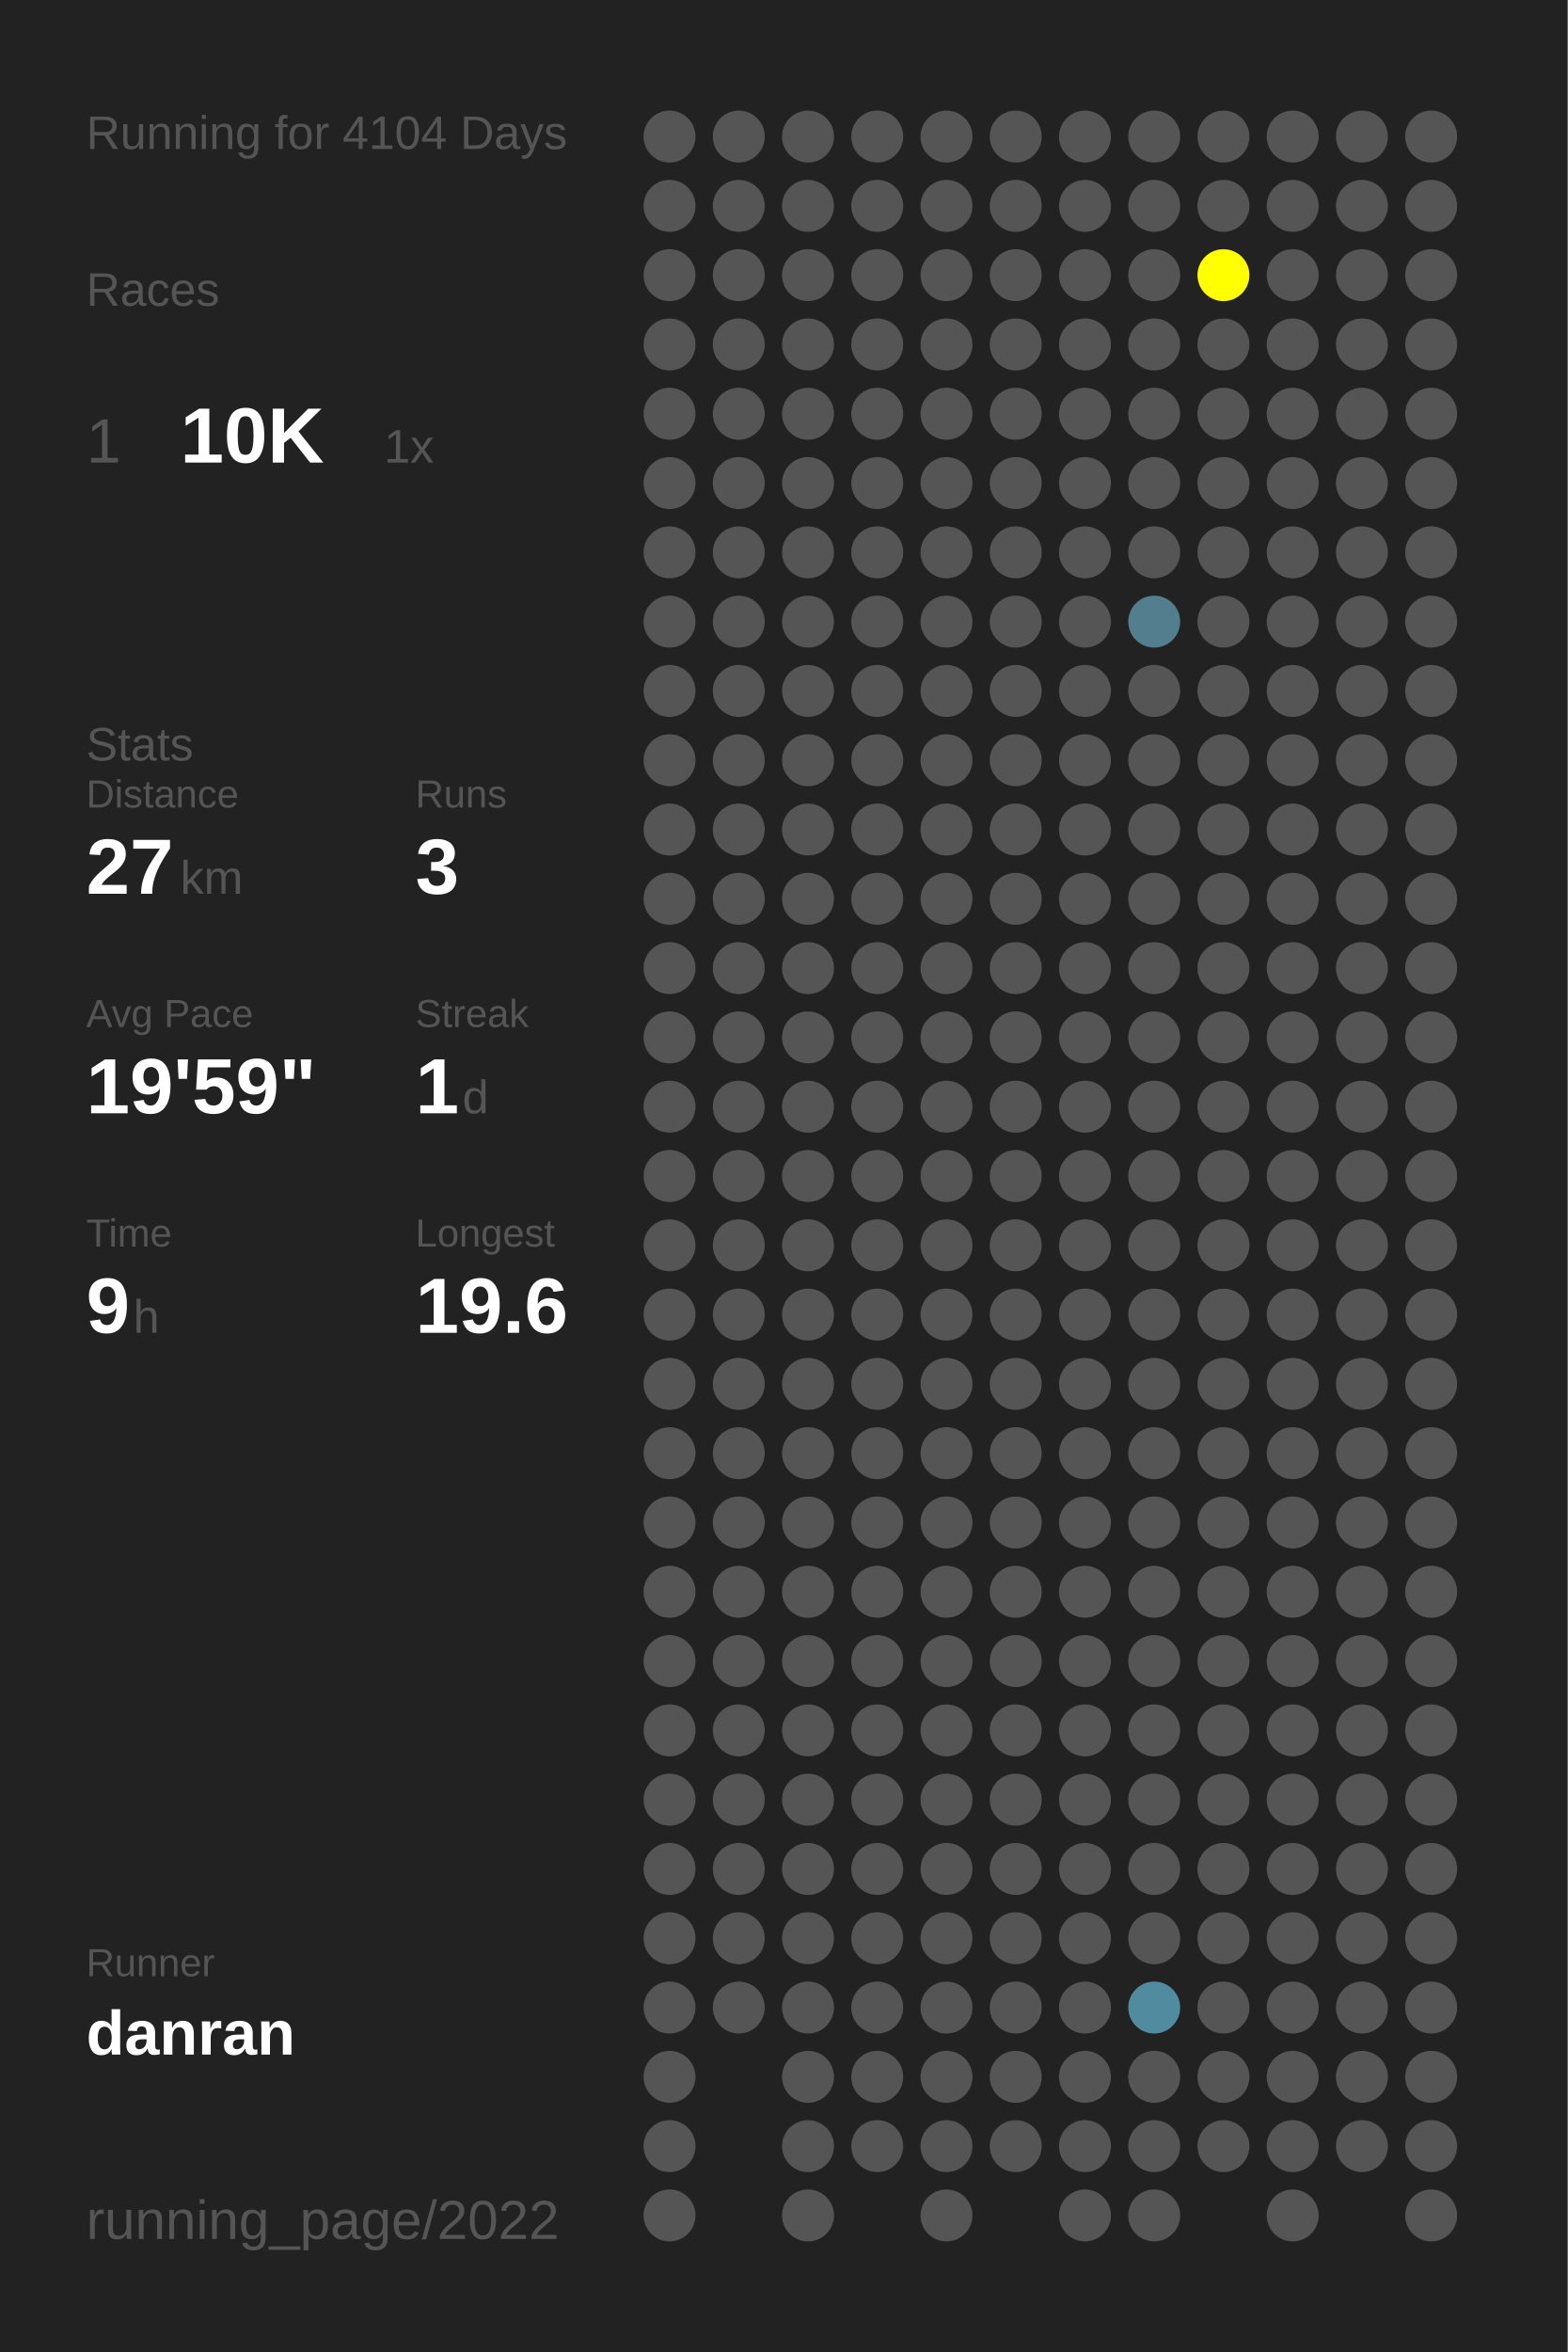
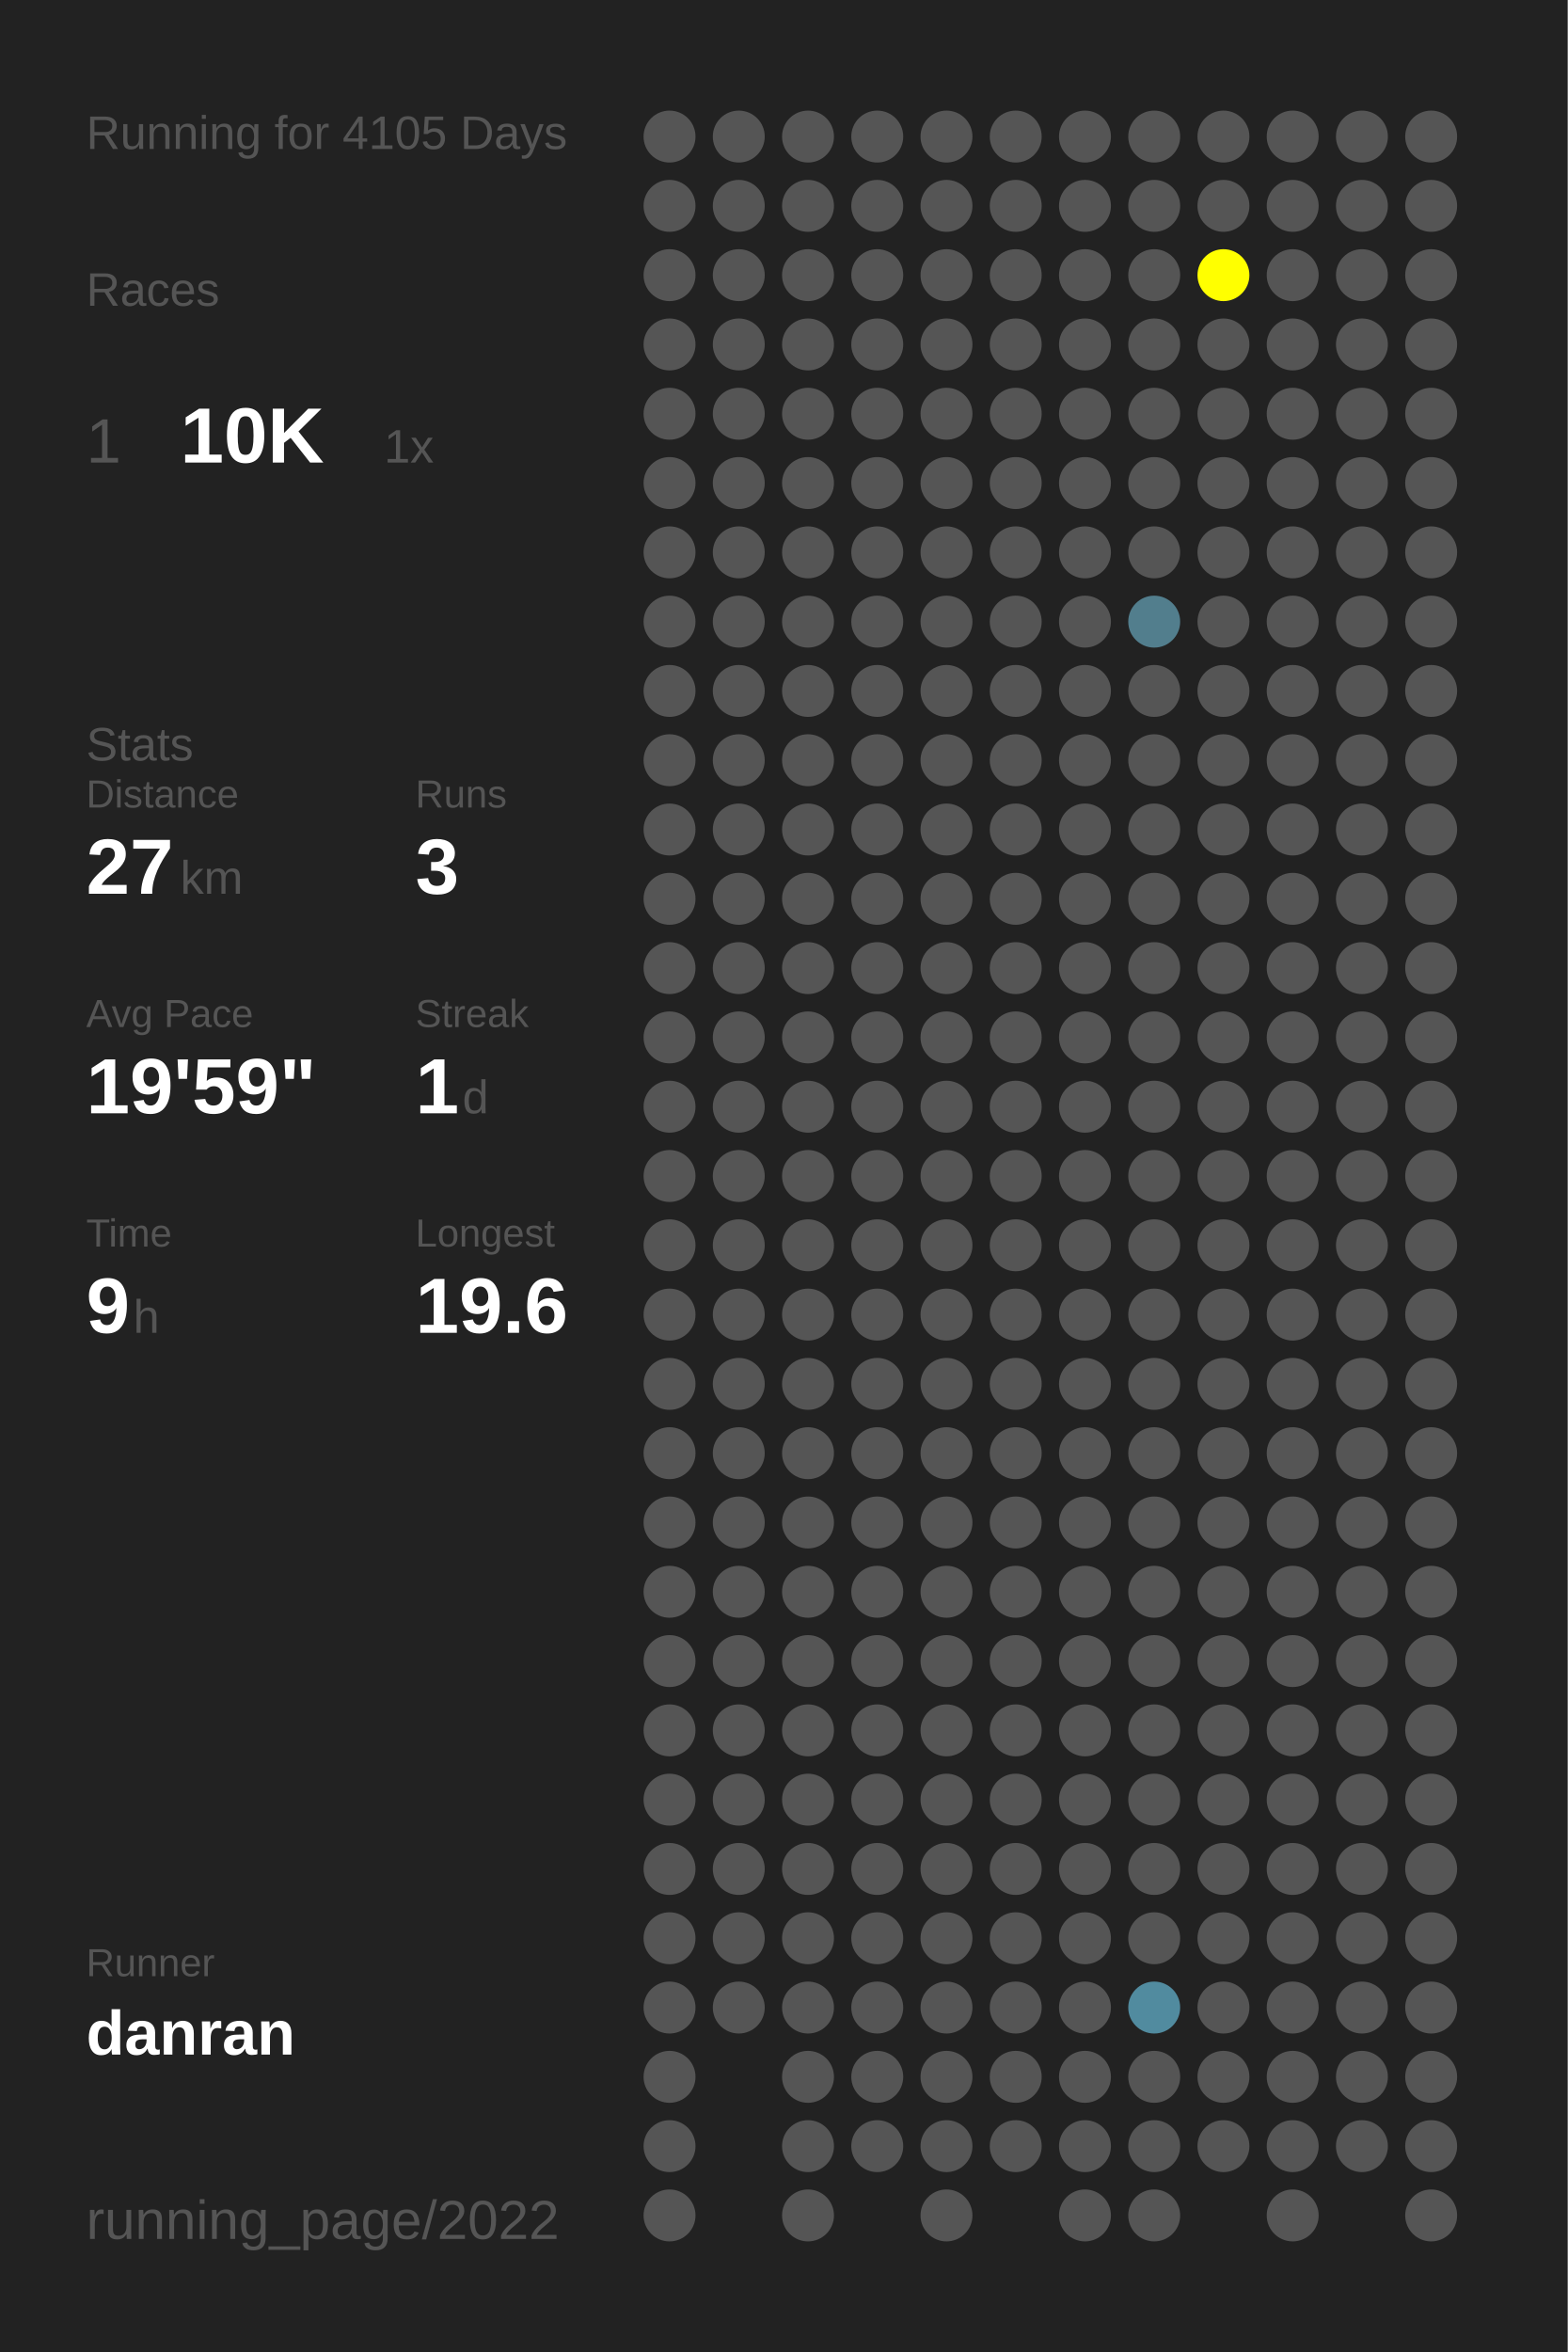
<svg xmlns="http://www.w3.org/2000/svg" baseProfile="full" height="300mm" version="1.1" viewBox="0,0,200,300" width="200mm">
  <defs />
  <rect fill="#222222" height="300" width="200" x="0" y="0" />
-   <text fill="#555555" style="font-size:6px; font-family:Arial;" x="11" y="19">Running for 4104 Days</text>
+   <text fill="#555555" style="font-size:6px; font-family:Arial;" x="11" y="19">Running for 4105 Days</text>
  <text fill="#555555" style="font-size:6px; font-family:Arial;" x="11" y="39">Races</text>
  <text fill="#555555" style="font-size:8px; font-family:Arial;" x="11" y="59">1</text>
  <text fill="#FFFFFF" style="font-size:10px; font-family:Arial; font-weight:bold;" x="23" y="59">10K</text>
  <text fill="#555555" style="font-size:6px; font-family:Arial;" x="49" y="59">1x</text>
  <text fill="#555555" style="font-size:6px; font-family:Arial;" x="11" y="97">Stats</text>
  <text fill="#555555" style="font-size:5px; font-family:Arial;" x="11" y="103">Distance</text>
  <text fill="#FFFFFF" style="font-size:10px; font-family:Arial; font-weight:bold;" x="11" y="114">27</text>
  <text fill="#555555" style="font-size:6px; font-family:Arial;" x="23" y="114">km</text>
  <text fill="#555555" style="font-size:5px; font-family:Arial;" x="53" y="103">Runs</text>
  <text fill="#FFFFFF" style="font-size:10px; font-family:Arial; font-weight:bold;" x="53" y="114">3</text>
  <text fill="#555555" style="font-size:5px; font-family:Arial;" x="11" y="131">Avg Pace</text>
  <text fill="#FFFFFF" style="font-size:10px; font-family:Arial; font-weight:bold;" x="11" y="142">19'59"</text>
  <text fill="#555555" style="font-size:5px; font-family:Arial;" x="53" y="131">Streak</text>
  <text fill="#FFFFFF" style="font-size:10px; font-family:Arial; font-weight:bold;" x="53" y="142">1</text>
  <text fill="#555555" style="font-size:6px; font-family:Arial;" x="59" y="142">d</text>
  <text fill="#555555" style="font-size:5px; font-family:Arial;" x="11" y="159">Time</text>
  <text fill="#FFFFFF" style="font-size:10px; font-family:Arial; font-weight:bold;" x="11" y="170">9</text>
  <text fill="#555555" style="font-size:6px; font-family:Arial;" x="17" y="170">h</text>
  <text fill="#555555" style="font-size:5px; font-family:Arial;" x="53" y="159">Longest</text>
  <text fill="#FFFFFF" style="font-size:10px; font-family:Arial; font-weight:bold;" x="53" y="170">19.6</text>
  <text fill="#555555" style="font-size:5px; font-family:Arial;" x="11" y="252.065">Runner</text>
  <text fill="#FFFFFF" style="font-size:8px; font-family:Arial; font-weight:bold;" x="11" y="262.065">danran</text>
  <text fill="#555555" style="font-size:7px; font-family:Arial;" x="11" y="285.581">running_page/2022</text>
  <circle cx="85.417" cy="17.419" fill="#555555" r="3.312" />
  <circle cx="85.417" cy="26.258" fill="#555555" r="3.312" />
  <circle cx="85.417" cy="35.097" fill="#555555" r="3.312" />
  <circle cx="85.417" cy="43.935" fill="#555555" r="3.312" />
  <circle cx="85.417" cy="52.774" fill="#555555" r="3.312" />
  <circle cx="85.417" cy="61.613" fill="#555555" r="3.312" />
  <circle cx="85.417" cy="70.452" fill="#555555" r="3.312" />
  <circle cx="85.417" cy="79.29" fill="#555555" r="3.312" />
  <circle cx="85.417" cy="88.129" fill="#555555" r="3.312" />
  <circle cx="85.417" cy="96.968" fill="#555555" r="3.312" />
  <circle cx="85.417" cy="105.806" fill="#555555" r="3.312" />
  <circle cx="85.417" cy="114.645" fill="#555555" r="3.312" />
  <circle cx="85.417" cy="123.484" fill="#555555" r="3.312" />
  <circle cx="85.417" cy="132.323" fill="#555555" r="3.312" />
  <circle cx="85.417" cy="141.161" fill="#555555" r="3.312" />
  <circle cx="85.417" cy="150" fill="#555555" r="3.312" />
  <circle cx="85.417" cy="158.839" fill="#555555" r="3.312" />
  <circle cx="85.417" cy="167.677" fill="#555555" r="3.312" />
  <circle cx="85.417" cy="176.516" fill="#555555" r="3.312" />
  <circle cx="85.417" cy="185.355" fill="#555555" r="3.312" />
  <circle cx="85.417" cy="194.194" fill="#555555" r="3.312" />
  <circle cx="85.417" cy="203.032" fill="#555555" r="3.312" />
  <circle cx="85.417" cy="211.871" fill="#555555" r="3.312" />
  <circle cx="85.417" cy="220.71" fill="#555555" r="3.312" />
  <circle cx="85.417" cy="229.548" fill="#555555" r="3.312" />
  <circle cx="85.417" cy="238.387" fill="#555555" r="3.312" />
  <circle cx="85.417" cy="247.226" fill="#555555" r="3.312" />
  <circle cx="85.417" cy="256.065" fill="#555555" r="3.312" />
  <circle cx="85.417" cy="264.903" fill="#555555" r="3.312" />
  <circle cx="85.417" cy="273.742" fill="#555555" r="3.312" />
  <circle cx="85.417" cy="282.581" fill="#555555" r="3.312" />
  <circle cx="94.25" cy="17.419" fill="#555555" r="3.312" />
  <circle cx="94.25" cy="26.258" fill="#555555" r="3.312" />
  <circle cx="94.25" cy="35.097" fill="#555555" r="3.312" />
  <circle cx="94.25" cy="43.935" fill="#555555" r="3.312" />
  <circle cx="94.25" cy="52.774" fill="#555555" r="3.312" />
  <circle cx="94.25" cy="61.613" fill="#555555" r="3.312" />
  <circle cx="94.25" cy="70.452" fill="#555555" r="3.312" />
  <circle cx="94.25" cy="79.29" fill="#555555" r="3.312" />
  <circle cx="94.25" cy="88.129" fill="#555555" r="3.312" />
  <circle cx="94.25" cy="96.968" fill="#555555" r="3.312" />
  <circle cx="94.25" cy="105.806" fill="#555555" r="3.312" />
  <circle cx="94.25" cy="114.645" fill="#555555" r="3.312" />
  <circle cx="94.25" cy="123.484" fill="#555555" r="3.312" />
  <circle cx="94.25" cy="132.323" fill="#555555" r="3.312" />
  <circle cx="94.25" cy="141.161" fill="#555555" r="3.312" />
  <circle cx="94.25" cy="150" fill="#555555" r="3.312" />
  <circle cx="94.25" cy="158.839" fill="#555555" r="3.312" />
  <circle cx="94.25" cy="167.677" fill="#555555" r="3.312" />
  <circle cx="94.25" cy="176.516" fill="#555555" r="3.312" />
  <circle cx="94.25" cy="185.355" fill="#555555" r="3.312" />
  <circle cx="94.25" cy="194.194" fill="#555555" r="3.312" />
  <circle cx="94.25" cy="203.032" fill="#555555" r="3.312" />
  <circle cx="94.25" cy="211.871" fill="#555555" r="3.312" />
  <circle cx="94.25" cy="220.71" fill="#555555" r="3.312" />
  <circle cx="94.25" cy="229.548" fill="#555555" r="3.312" />
  <circle cx="94.25" cy="238.387" fill="#555555" r="3.312" />
  <circle cx="94.25" cy="247.226" fill="#555555" r="3.312" />
  <circle cx="94.25" cy="256.065" fill="#555555" r="3.312" />
  <circle cx="103.083" cy="17.419" fill="#555555" r="3.312" />
  <circle cx="103.083" cy="26.258" fill="#555555" r="3.312" />
  <circle cx="103.083" cy="35.097" fill="#555555" r="3.312" />
  <circle cx="103.083" cy="43.935" fill="#555555" r="3.312" />
  <circle cx="103.083" cy="52.774" fill="#555555" r="3.312" />
  <circle cx="103.083" cy="61.613" fill="#555555" r="3.312" />
  <circle cx="103.083" cy="70.452" fill="#555555" r="3.312" />
  <circle cx="103.083" cy="79.29" fill="#555555" r="3.312" />
  <circle cx="103.083" cy="88.129" fill="#555555" r="3.312" />
  <circle cx="103.083" cy="96.968" fill="#555555" r="3.312" />
  <circle cx="103.083" cy="105.806" fill="#555555" r="3.312" />
  <circle cx="103.083" cy="114.645" fill="#555555" r="3.312" />
  <circle cx="103.083" cy="123.484" fill="#555555" r="3.312" />
  <circle cx="103.083" cy="132.323" fill="#555555" r="3.312" />
  <circle cx="103.083" cy="141.161" fill="#555555" r="3.312" />
  <circle cx="103.083" cy="150" fill="#555555" r="3.312" />
  <circle cx="103.083" cy="158.839" fill="#555555" r="3.312" />
  <circle cx="103.083" cy="167.677" fill="#555555" r="3.312" />
  <circle cx="103.083" cy="176.516" fill="#555555" r="3.312" />
  <circle cx="103.083" cy="185.355" fill="#555555" r="3.312" />
  <circle cx="103.083" cy="194.194" fill="#555555" r="3.312" />
  <circle cx="103.083" cy="203.032" fill="#555555" r="3.312" />
  <circle cx="103.083" cy="211.871" fill="#555555" r="3.312" />
  <circle cx="103.083" cy="220.71" fill="#555555" r="3.312" />
  <circle cx="103.083" cy="229.548" fill="#555555" r="3.312" />
  <circle cx="103.083" cy="238.387" fill="#555555" r="3.312" />
  <circle cx="103.083" cy="247.226" fill="#555555" r="3.312" />
  <circle cx="103.083" cy="256.065" fill="#555555" r="3.312" />
  <circle cx="103.083" cy="264.903" fill="#555555" r="3.312" />
  <circle cx="103.083" cy="273.742" fill="#555555" r="3.312" />
  <circle cx="103.083" cy="282.581" fill="#555555" r="3.312" />
  <circle cx="111.917" cy="17.419" fill="#555555" r="3.312" />
  <circle cx="111.917" cy="26.258" fill="#555555" r="3.312" />
  <circle cx="111.917" cy="35.097" fill="#555555" r="3.312" />
  <circle cx="111.917" cy="43.935" fill="#555555" r="3.312" />
  <circle cx="111.917" cy="52.774" fill="#555555" r="3.312" />
  <circle cx="111.917" cy="61.613" fill="#555555" r="3.312" />
  <circle cx="111.917" cy="70.452" fill="#555555" r="3.312" />
  <circle cx="111.917" cy="79.29" fill="#555555" r="3.312" />
  <circle cx="111.917" cy="88.129" fill="#555555" r="3.312" />
  <circle cx="111.917" cy="96.968" fill="#555555" r="3.312" />
  <circle cx="111.917" cy="105.806" fill="#555555" r="3.312" />
  <circle cx="111.917" cy="114.645" fill="#555555" r="3.312" />
  <circle cx="111.917" cy="123.484" fill="#555555" r="3.312" />
  <circle cx="111.917" cy="132.323" fill="#555555" r="3.312" />
  <circle cx="111.917" cy="141.161" fill="#555555" r="3.312" />
  <circle cx="111.917" cy="150" fill="#555555" r="3.312" />
  <circle cx="111.917" cy="158.839" fill="#555555" r="3.312" />
  <circle cx="111.917" cy="167.677" fill="#555555" r="3.312" />
  <circle cx="111.917" cy="176.516" fill="#555555" r="3.312" />
  <circle cx="111.917" cy="185.355" fill="#555555" r="3.312" />
  <circle cx="111.917" cy="194.194" fill="#555555" r="3.312" />
  <circle cx="111.917" cy="203.032" fill="#555555" r="3.312" />
  <circle cx="111.917" cy="211.871" fill="#555555" r="3.312" />
  <circle cx="111.917" cy="220.71" fill="#555555" r="3.312" />
  <circle cx="111.917" cy="229.548" fill="#555555" r="3.312" />
  <circle cx="111.917" cy="238.387" fill="#555555" r="3.312" />
  <circle cx="111.917" cy="247.226" fill="#555555" r="3.312" />
  <circle cx="111.917" cy="256.065" fill="#555555" r="3.312" />
  <circle cx="111.917" cy="264.903" fill="#555555" r="3.312" />
  <circle cx="111.917" cy="273.742" fill="#555555" r="3.312" />
  <circle cx="120.75" cy="17.419" fill="#555555" r="3.312" />
  <circle cx="120.75" cy="26.258" fill="#555555" r="3.312" />
  <circle cx="120.75" cy="35.097" fill="#555555" r="3.312" />
  <circle cx="120.75" cy="43.935" fill="#555555" r="3.312" />
  <circle cx="120.75" cy="52.774" fill="#555555" r="3.312" />
  <circle cx="120.75" cy="61.613" fill="#555555" r="3.312" />
  <circle cx="120.75" cy="70.452" fill="#555555" r="3.312" />
  <circle cx="120.75" cy="79.29" fill="#555555" r="3.312" />
  <circle cx="120.75" cy="88.129" fill="#555555" r="3.312" />
  <circle cx="120.75" cy="96.968" fill="#555555" r="3.312" />
  <circle cx="120.75" cy="105.806" fill="#555555" r="3.312" />
  <circle cx="120.75" cy="114.645" fill="#555555" r="3.312" />
  <circle cx="120.75" cy="123.484" fill="#555555" r="3.312" />
  <circle cx="120.75" cy="132.323" fill="#555555" r="3.312" />
  <circle cx="120.75" cy="141.161" fill="#555555" r="3.312" />
  <circle cx="120.75" cy="150" fill="#555555" r="3.312" />
  <circle cx="120.75" cy="158.839" fill="#555555" r="3.312" />
  <circle cx="120.75" cy="167.677" fill="#555555" r="3.312" />
  <circle cx="120.75" cy="176.516" fill="#555555" r="3.312" />
  <circle cx="120.75" cy="185.355" fill="#555555" r="3.312" />
  <circle cx="120.75" cy="194.194" fill="#555555" r="3.312" />
  <circle cx="120.75" cy="203.032" fill="#555555" r="3.312" />
  <circle cx="120.75" cy="211.871" fill="#555555" r="3.312" />
  <circle cx="120.75" cy="220.71" fill="#555555" r="3.312" />
  <circle cx="120.75" cy="229.548" fill="#555555" r="3.312" />
  <circle cx="120.75" cy="238.387" fill="#555555" r="3.312" />
  <circle cx="120.75" cy="247.226" fill="#555555" r="3.312" />
  <circle cx="120.75" cy="256.065" fill="#555555" r="3.312" />
  <circle cx="120.75" cy="264.903" fill="#555555" r="3.312" />
  <circle cx="120.75" cy="273.742" fill="#555555" r="3.312" />
  <circle cx="120.75" cy="282.581" fill="#555555" r="3.312" />
  <circle cx="129.583" cy="17.419" fill="#555555" r="3.312" />
  <circle cx="129.583" cy="26.258" fill="#555555" r="3.312" />
  <circle cx="129.583" cy="35.097" fill="#555555" r="3.312" />
  <circle cx="129.583" cy="43.935" fill="#555555" r="3.312" />
  <circle cx="129.583" cy="52.774" fill="#555555" r="3.312" />
  <circle cx="129.583" cy="61.613" fill="#555555" r="3.312" />
  <circle cx="129.583" cy="70.452" fill="#555555" r="3.312" />
  <circle cx="129.583" cy="79.29" fill="#555555" r="3.312" />
  <circle cx="129.583" cy="88.129" fill="#555555" r="3.312" />
  <circle cx="129.583" cy="96.968" fill="#555555" r="3.312" />
  <circle cx="129.583" cy="105.806" fill="#555555" r="3.312" />
  <circle cx="129.583" cy="114.645" fill="#555555" r="3.312" />
  <circle cx="129.583" cy="123.484" fill="#555555" r="3.312" />
  <circle cx="129.583" cy="132.323" fill="#555555" r="3.312" />
  <circle cx="129.583" cy="141.161" fill="#555555" r="3.312" />
  <circle cx="129.583" cy="150" fill="#555555" r="3.312" />
  <circle cx="129.583" cy="158.839" fill="#555555" r="3.312" />
  <circle cx="129.583" cy="167.677" fill="#555555" r="3.312" />
  <circle cx="129.583" cy="176.516" fill="#555555" r="3.312" />
  <circle cx="129.583" cy="185.355" fill="#555555" r="3.312" />
  <circle cx="129.583" cy="194.194" fill="#555555" r="3.312" />
  <circle cx="129.583" cy="203.032" fill="#555555" r="3.312" />
  <circle cx="129.583" cy="211.871" fill="#555555" r="3.312" />
  <circle cx="129.583" cy="220.71" fill="#555555" r="3.312" />
  <circle cx="129.583" cy="229.548" fill="#555555" r="3.312" />
  <circle cx="129.583" cy="238.387" fill="#555555" r="3.312" />
  <circle cx="129.583" cy="247.226" fill="#555555" r="3.312" />
  <circle cx="129.583" cy="256.065" fill="#555555" r="3.312" />
  <circle cx="129.583" cy="264.903" fill="#555555" r="3.312" />
  <circle cx="129.583" cy="273.742" fill="#555555" r="3.312" />
  <circle cx="138.417" cy="17.419" fill="#555555" r="3.312" />
  <circle cx="138.417" cy="26.258" fill="#555555" r="3.312" />
  <circle cx="138.417" cy="35.097" fill="#555555" r="3.312" />
  <circle cx="138.417" cy="43.935" fill="#555555" r="3.312" />
  <circle cx="138.417" cy="52.774" fill="#555555" r="3.312" />
  <circle cx="138.417" cy="61.613" fill="#555555" r="3.312" />
  <circle cx="138.417" cy="70.452" fill="#555555" r="3.312" />
  <circle cx="138.417" cy="79.29" fill="#555555" r="3.312" />
  <circle cx="138.417" cy="88.129" fill="#555555" r="3.312" />
  <circle cx="138.417" cy="96.968" fill="#555555" r="3.312" />
  <circle cx="138.417" cy="105.806" fill="#555555" r="3.312" />
  <circle cx="138.417" cy="114.645" fill="#555555" r="3.312" />
  <circle cx="138.417" cy="123.484" fill="#555555" r="3.312" />
  <circle cx="138.417" cy="132.323" fill="#555555" r="3.312" />
  <circle cx="138.417" cy="141.161" fill="#555555" r="3.312" />
  <circle cx="138.417" cy="150" fill="#555555" r="3.312" />
  <circle cx="138.417" cy="158.839" fill="#555555" r="3.312" />
  <circle cx="138.417" cy="167.677" fill="#555555" r="3.312" />
  <circle cx="138.417" cy="176.516" fill="#555555" r="3.312" />
  <circle cx="138.417" cy="185.355" fill="#555555" r="3.312" />
  <circle cx="138.417" cy="194.194" fill="#555555" r="3.312" />
  <circle cx="138.417" cy="203.032" fill="#555555" r="3.312" />
  <circle cx="138.417" cy="211.871" fill="#555555" r="3.312" />
  <circle cx="138.417" cy="220.71" fill="#555555" r="3.312" />
  <circle cx="138.417" cy="229.548" fill="#555555" r="3.312" />
  <circle cx="138.417" cy="238.387" fill="#555555" r="3.312" />
  <circle cx="138.417" cy="247.226" fill="#555555" r="3.312" />
  <circle cx="138.417" cy="256.065" fill="#555555" r="3.312" />
  <circle cx="138.417" cy="264.903" fill="#555555" r="3.312" />
  <circle cx="138.417" cy="273.742" fill="#555555" r="3.312" />
  <circle cx="138.417" cy="282.581" fill="#555555" r="3.312" />
  <circle cx="147.25" cy="17.419" fill="#555555" r="3.312" />
  <circle cx="147.25" cy="26.258" fill="#555555" r="3.312" />
  <circle cx="147.25" cy="35.097" fill="#555555" r="3.312" />
  <circle cx="147.25" cy="43.935" fill="#555555" r="3.312" />
  <circle cx="147.25" cy="52.774" fill="#555555" r="3.312" />
  <circle cx="147.25" cy="61.613" fill="#555555" r="3.312" />
  <circle cx="147.25" cy="70.452" fill="#555555" r="3.312" />
  <circle cx="147.25" cy="79.29" fill="#527e8d" r="3.312" />
  <circle cx="147.25" cy="88.129" fill="#555555" r="3.312" />
  <circle cx="147.25" cy="96.968" fill="#555555" r="3.312" />
  <circle cx="147.25" cy="105.806" fill="#555555" r="3.312" />
  <circle cx="147.25" cy="114.645" fill="#555555" r="3.312" />
  <circle cx="147.25" cy="123.484" fill="#555555" r="3.312" />
  <circle cx="147.25" cy="132.323" fill="#555555" r="3.312" />
  <circle cx="147.25" cy="141.161" fill="#555555" r="3.312" />
  <circle cx="147.25" cy="150" fill="#555555" r="3.312" />
  <circle cx="147.25" cy="158.839" fill="#555555" r="3.312" />
  <circle cx="147.25" cy="167.677" fill="#555555" r="3.312" />
  <circle cx="147.25" cy="176.516" fill="#555555" r="3.312" />
  <circle cx="147.25" cy="185.355" fill="#555555" r="3.312" />
  <circle cx="147.25" cy="194.194" fill="#555555" r="3.312" />
  <circle cx="147.25" cy="203.032" fill="#555555" r="3.312" />
  <circle cx="147.25" cy="211.871" fill="#555555" r="3.312" />
  <circle cx="147.25" cy="220.71" fill="#555555" r="3.312" />
  <circle cx="147.25" cy="229.548" fill="#555555" r="3.312" />
  <circle cx="147.25" cy="238.387" fill="#555555" r="3.312" />
  <circle cx="147.25" cy="247.226" fill="#555555" r="3.312" />
  <circle cx="147.25" cy="256.065" fill="#518b9f" r="3.312" />
  <circle cx="147.25" cy="264.903" fill="#555555" r="3.312" />
  <circle cx="147.25" cy="273.742" fill="#555555" r="3.312" />
  <circle cx="147.25" cy="282.581" fill="#555555" r="3.312" />
  <circle cx="156.083" cy="17.419" fill="#555555" r="3.312" />
  <circle cx="156.083" cy="26.258" fill="#555555" r="3.312" />
  <circle cx="156.083" cy="35.097" fill="#FFFF00" r="3.312" />
  <circle cx="156.083" cy="43.935" fill="#555555" r="3.312" />
  <circle cx="156.083" cy="52.774" fill="#555555" r="3.312" />
  <circle cx="156.083" cy="61.613" fill="#555555" r="3.312" />
  <circle cx="156.083" cy="70.452" fill="#555555" r="3.312" />
  <circle cx="156.083" cy="79.29" fill="#555555" r="3.312" />
  <circle cx="156.083" cy="88.129" fill="#555555" r="3.312" />
  <circle cx="156.083" cy="96.968" fill="#555555" r="3.312" />
  <circle cx="156.083" cy="105.806" fill="#555555" r="3.312" />
  <circle cx="156.083" cy="114.645" fill="#555555" r="3.312" />
  <circle cx="156.083" cy="123.484" fill="#555555" r="3.312" />
  <circle cx="156.083" cy="132.323" fill="#555555" r="3.312" />
  <circle cx="156.083" cy="141.161" fill="#555555" r="3.312" />
  <circle cx="156.083" cy="150" fill="#555555" r="3.312" />
  <circle cx="156.083" cy="158.839" fill="#555555" r="3.312" />
  <circle cx="156.083" cy="167.677" fill="#555555" r="3.312" />
  <circle cx="156.083" cy="176.516" fill="#555555" r="3.312" />
  <circle cx="156.083" cy="185.355" fill="#555555" r="3.312" />
  <circle cx="156.083" cy="194.194" fill="#555555" r="3.312" />
  <circle cx="156.083" cy="203.032" fill="#555555" r="3.312" />
  <circle cx="156.083" cy="211.871" fill="#555555" r="3.312" />
  <circle cx="156.083" cy="220.71" fill="#555555" r="3.312" />
  <circle cx="156.083" cy="229.548" fill="#555555" r="3.312" />
  <circle cx="156.083" cy="238.387" fill="#555555" r="3.312" />
  <circle cx="156.083" cy="247.226" fill="#555555" r="3.312" />
  <circle cx="156.083" cy="256.065" fill="#555555" r="3.312" />
  <circle cx="156.083" cy="264.903" fill="#555555" r="3.312" />
  <circle cx="156.083" cy="273.742" fill="#555555" r="3.312" />
  <circle cx="164.917" cy="17.419" fill="#555555" r="3.312" />
  <circle cx="164.917" cy="26.258" fill="#555555" r="3.312" />
  <circle cx="164.917" cy="35.097" fill="#555555" r="3.312" />
  <circle cx="164.917" cy="43.935" fill="#555555" r="3.312" />
  <circle cx="164.917" cy="52.774" fill="#555555" r="3.312" />
  <circle cx="164.917" cy="61.613" fill="#555555" r="3.312" />
  <circle cx="164.917" cy="70.452" fill="#555555" r="3.312" />
  <circle cx="164.917" cy="79.29" fill="#555555" r="3.312" />
  <circle cx="164.917" cy="88.129" fill="#555555" r="3.312" />
  <circle cx="164.917" cy="96.968" fill="#555555" r="3.312" />
  <circle cx="164.917" cy="105.806" fill="#555555" r="3.312" />
  <circle cx="164.917" cy="114.645" fill="#555555" r="3.312" />
  <circle cx="164.917" cy="123.484" fill="#555555" r="3.312" />
  <circle cx="164.917" cy="132.323" fill="#555555" r="3.312" />
  <circle cx="164.917" cy="141.161" fill="#555555" r="3.312" />
  <circle cx="164.917" cy="150" fill="#555555" r="3.312" />
  <circle cx="164.917" cy="158.839" fill="#555555" r="3.312" />
  <circle cx="164.917" cy="167.677" fill="#555555" r="3.312" />
  <circle cx="164.917" cy="176.516" fill="#555555" r="3.312" />
  <circle cx="164.917" cy="185.355" fill="#555555" r="3.312" />
  <circle cx="164.917" cy="194.194" fill="#555555" r="3.312" />
  <circle cx="164.917" cy="203.032" fill="#555555" r="3.312" />
  <circle cx="164.917" cy="211.871" fill="#555555" r="3.312" />
  <circle cx="164.917" cy="220.71" fill="#555555" r="3.312" />
  <circle cx="164.917" cy="229.548" fill="#555555" r="3.312" />
  <circle cx="164.917" cy="238.387" fill="#555555" r="3.312" />
  <circle cx="164.917" cy="247.226" fill="#555555" r="3.312" />
  <circle cx="164.917" cy="256.065" fill="#555555" r="3.312" />
  <circle cx="164.917" cy="264.903" fill="#555555" r="3.312" />
  <circle cx="164.917" cy="273.742" fill="#555555" r="3.312" />
  <circle cx="164.917" cy="282.581" fill="#555555" r="3.312" />
  <circle cx="173.75" cy="17.419" fill="#555555" r="3.312" />
  <circle cx="173.75" cy="26.258" fill="#555555" r="3.312" />
  <circle cx="173.75" cy="35.097" fill="#555555" r="3.312" />
  <circle cx="173.75" cy="43.935" fill="#555555" r="3.312" />
  <circle cx="173.75" cy="52.774" fill="#555555" r="3.312" />
  <circle cx="173.75" cy="61.613" fill="#555555" r="3.312" />
  <circle cx="173.75" cy="70.452" fill="#555555" r="3.312" />
  <circle cx="173.75" cy="79.29" fill="#555555" r="3.312" />
  <circle cx="173.75" cy="88.129" fill="#555555" r="3.312" />
  <circle cx="173.75" cy="96.968" fill="#555555" r="3.312" />
  <circle cx="173.75" cy="105.806" fill="#555555" r="3.312" />
  <circle cx="173.75" cy="114.645" fill="#555555" r="3.312" />
  <circle cx="173.75" cy="123.484" fill="#555555" r="3.312" />
  <circle cx="173.75" cy="132.323" fill="#555555" r="3.312" />
  <circle cx="173.75" cy="141.161" fill="#555555" r="3.312" />
  <circle cx="173.75" cy="150" fill="#555555" r="3.312" />
  <circle cx="173.75" cy="158.839" fill="#555555" r="3.312" />
  <circle cx="173.75" cy="167.677" fill="#555555" r="3.312" />
  <circle cx="173.75" cy="176.516" fill="#555555" r="3.312" />
  <circle cx="173.75" cy="185.355" fill="#555555" r="3.312" />
  <circle cx="173.75" cy="194.194" fill="#555555" r="3.312" />
  <circle cx="173.75" cy="203.032" fill="#555555" r="3.312" />
  <circle cx="173.75" cy="211.871" fill="#555555" r="3.312" />
  <circle cx="173.75" cy="220.71" fill="#555555" r="3.312" />
  <circle cx="173.75" cy="229.548" fill="#555555" r="3.312" />
  <circle cx="173.75" cy="238.387" fill="#555555" r="3.312" />
  <circle cx="173.75" cy="247.226" fill="#555555" r="3.312" />
  <circle cx="173.75" cy="256.065" fill="#555555" r="3.312" />
  <circle cx="173.75" cy="264.903" fill="#555555" r="3.312" />
  <circle cx="173.75" cy="273.742" fill="#555555" r="3.312" />
  <circle cx="182.583" cy="17.419" fill="#555555" r="3.312" />
  <circle cx="182.583" cy="26.258" fill="#555555" r="3.312" />
  <circle cx="182.583" cy="35.097" fill="#555555" r="3.312" />
  <circle cx="182.583" cy="43.935" fill="#555555" r="3.312" />
  <circle cx="182.583" cy="52.774" fill="#555555" r="3.312" />
  <circle cx="182.583" cy="61.613" fill="#555555" r="3.312" />
  <circle cx="182.583" cy="70.452" fill="#555555" r="3.312" />
  <circle cx="182.583" cy="79.29" fill="#555555" r="3.312" />
  <circle cx="182.583" cy="88.129" fill="#555555" r="3.312" />
  <circle cx="182.583" cy="96.968" fill="#555555" r="3.312" />
  <circle cx="182.583" cy="105.806" fill="#555555" r="3.312" />
  <circle cx="182.583" cy="114.645" fill="#555555" r="3.312" />
  <circle cx="182.583" cy="123.484" fill="#555555" r="3.312" />
  <circle cx="182.583" cy="132.323" fill="#555555" r="3.312" />
  <circle cx="182.583" cy="141.161" fill="#555555" r="3.312" />
  <circle cx="182.583" cy="150" fill="#555555" r="3.312" />
  <circle cx="182.583" cy="158.839" fill="#555555" r="3.312" />
  <circle cx="182.583" cy="167.677" fill="#555555" r="3.312" />
  <circle cx="182.583" cy="176.516" fill="#555555" r="3.312" />
  <circle cx="182.583" cy="185.355" fill="#555555" r="3.312" />
  <circle cx="182.583" cy="194.194" fill="#555555" r="3.312" />
  <circle cx="182.583" cy="203.032" fill="#555555" r="3.312" />
  <circle cx="182.583" cy="211.871" fill="#555555" r="3.312" />
  <circle cx="182.583" cy="220.71" fill="#555555" r="3.312" />
  <circle cx="182.583" cy="229.548" fill="#555555" r="3.312" />
  <circle cx="182.583" cy="238.387" fill="#555555" r="3.312" />
  <circle cx="182.583" cy="247.226" fill="#555555" r="3.312" />
  <circle cx="182.583" cy="256.065" fill="#555555" r="3.312" />
  <circle cx="182.583" cy="264.903" fill="#555555" r="3.312" />
  <circle cx="182.583" cy="273.742" fill="#555555" r="3.312" />
  <circle cx="182.583" cy="282.581" fill="#555555" r="3.312" />
</svg>
